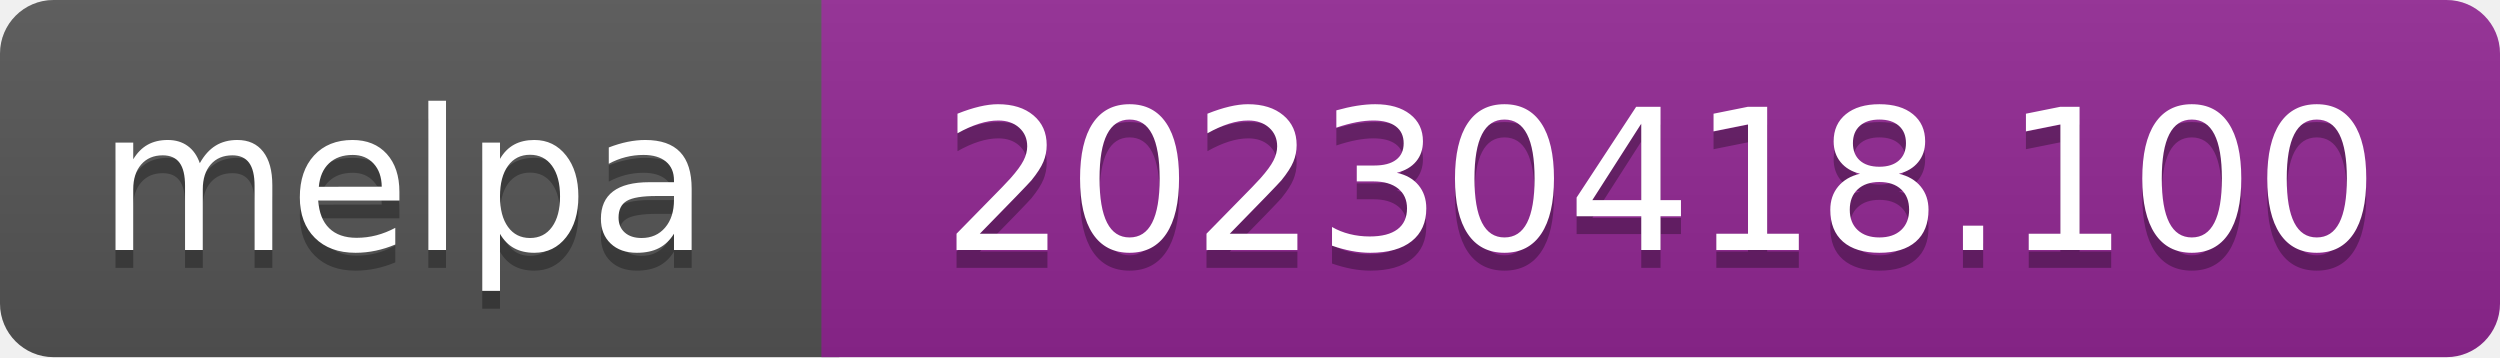
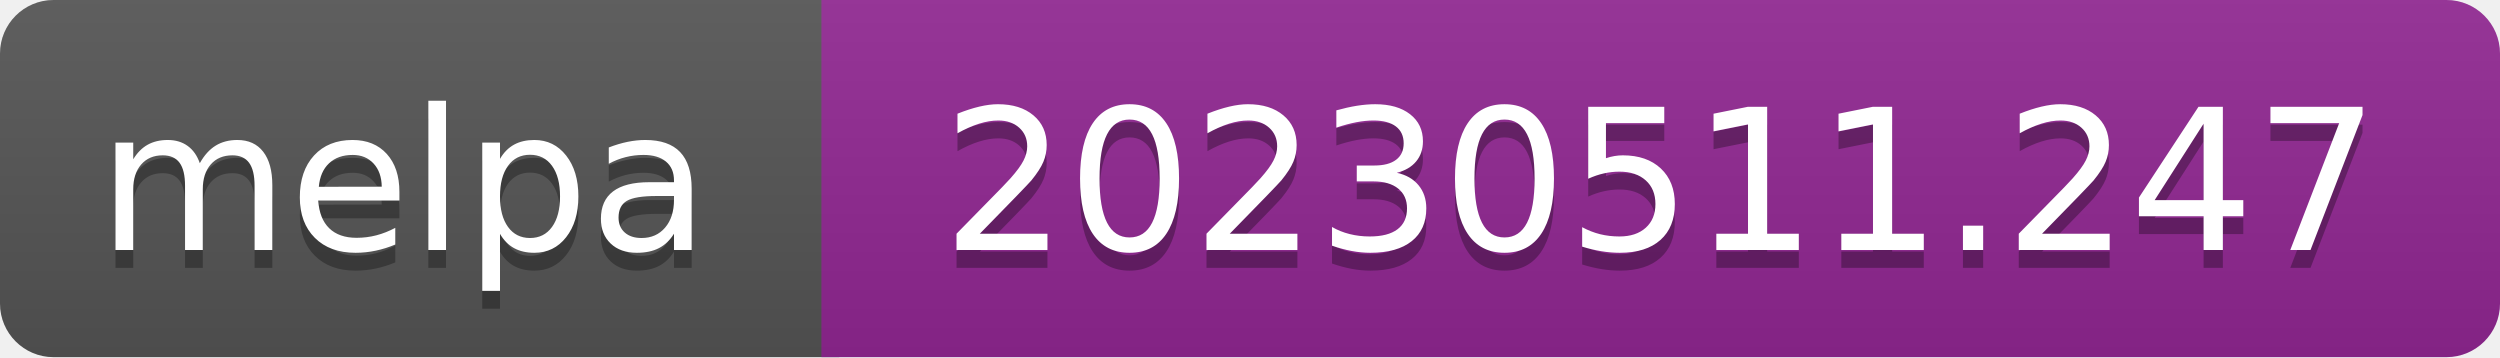
- <svg xmlns="http://www.w3.org/2000/svg" width="140" height="20" role="img" aria-label="melpa: 20230418.100">
+ <svg xmlns="http://www.w3.org/2000/svg" width="140" height="20" role="img" aria-label="melpa: 20230511.247">
  <linearGradient id="s" x2="0" y2="100%">
    <stop offset="0" stop-color="#bbb" stop-opacity=".1" />
    <stop offset="1" stop-opacity=".1" />
  </linearGradient>
  <clipPath id="r">
    <rect width="140" height="20" rx="3" fill="#fff" />
  </clipPath>
  <g clip-path="url(#r)">
    <rect width="47" height="20" fill="#555" />
    <rect x="46" width="140" height="20" fill="#922793" />
    <rect width="140" height="20" fill="url(#s)" />
  </g>
  <g fill="#fff" text-anchor="middle" font-family="Verdana,Geneva,DejaVu Sans,sans-serif" font-size="110" text-rendering="geometricPrecision">
    <text aria-hidden="true" x="226" y="150" fill="#010101" fill-opacity=".3" transform="scale(.1)" textLength="343">melpa</text>
    <text x="226" y="140" transform="scale(.1)" fill="#fff" textLength="343">melpa</text>
-     <text aria-hidden="true" x="930" y="150" fill="#010101" fill-opacity=".3" transform="scale(.1)" textLength="805">20230418.100</text>
-     <text x="930" y="140" transform="scale(.1)" fill="#fff" textLength="805">20230418.100</text>
+     <text aria-hidden="true" x="930" y="150" fill="#010101" fill-opacity=".3" transform="scale(.1)" textLength="805">20230511.247</text>
+     <text x="930" y="140" transform="scale(.1)" fill="#fff" textLength="805">20230511.247</text>
  </g>
</svg>
